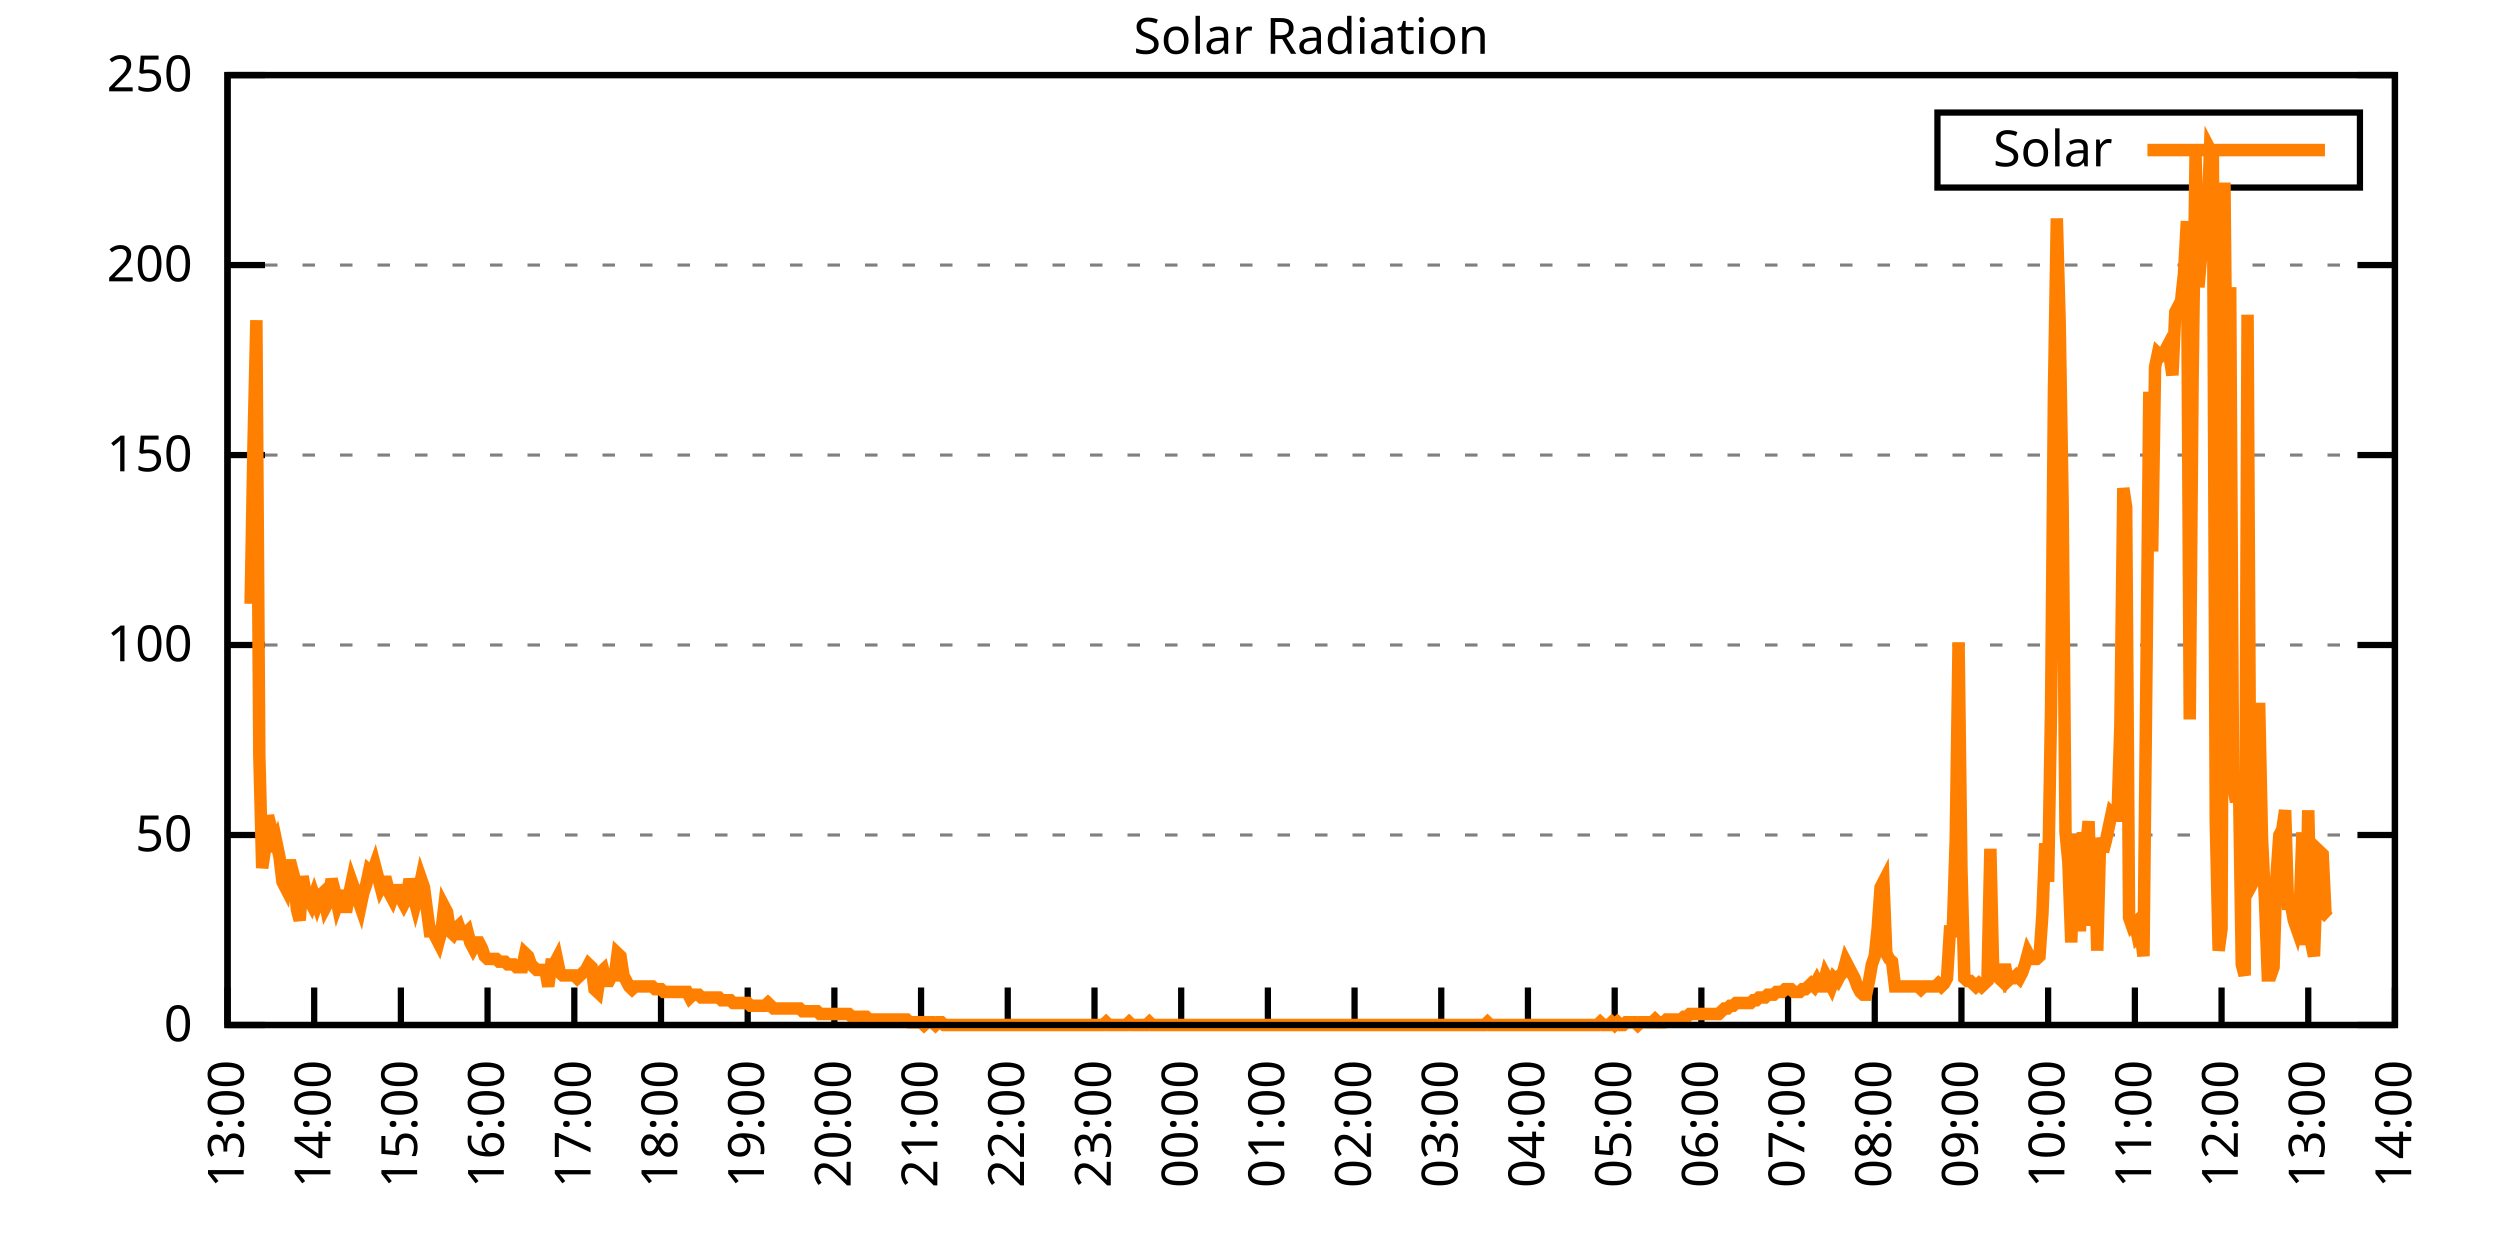
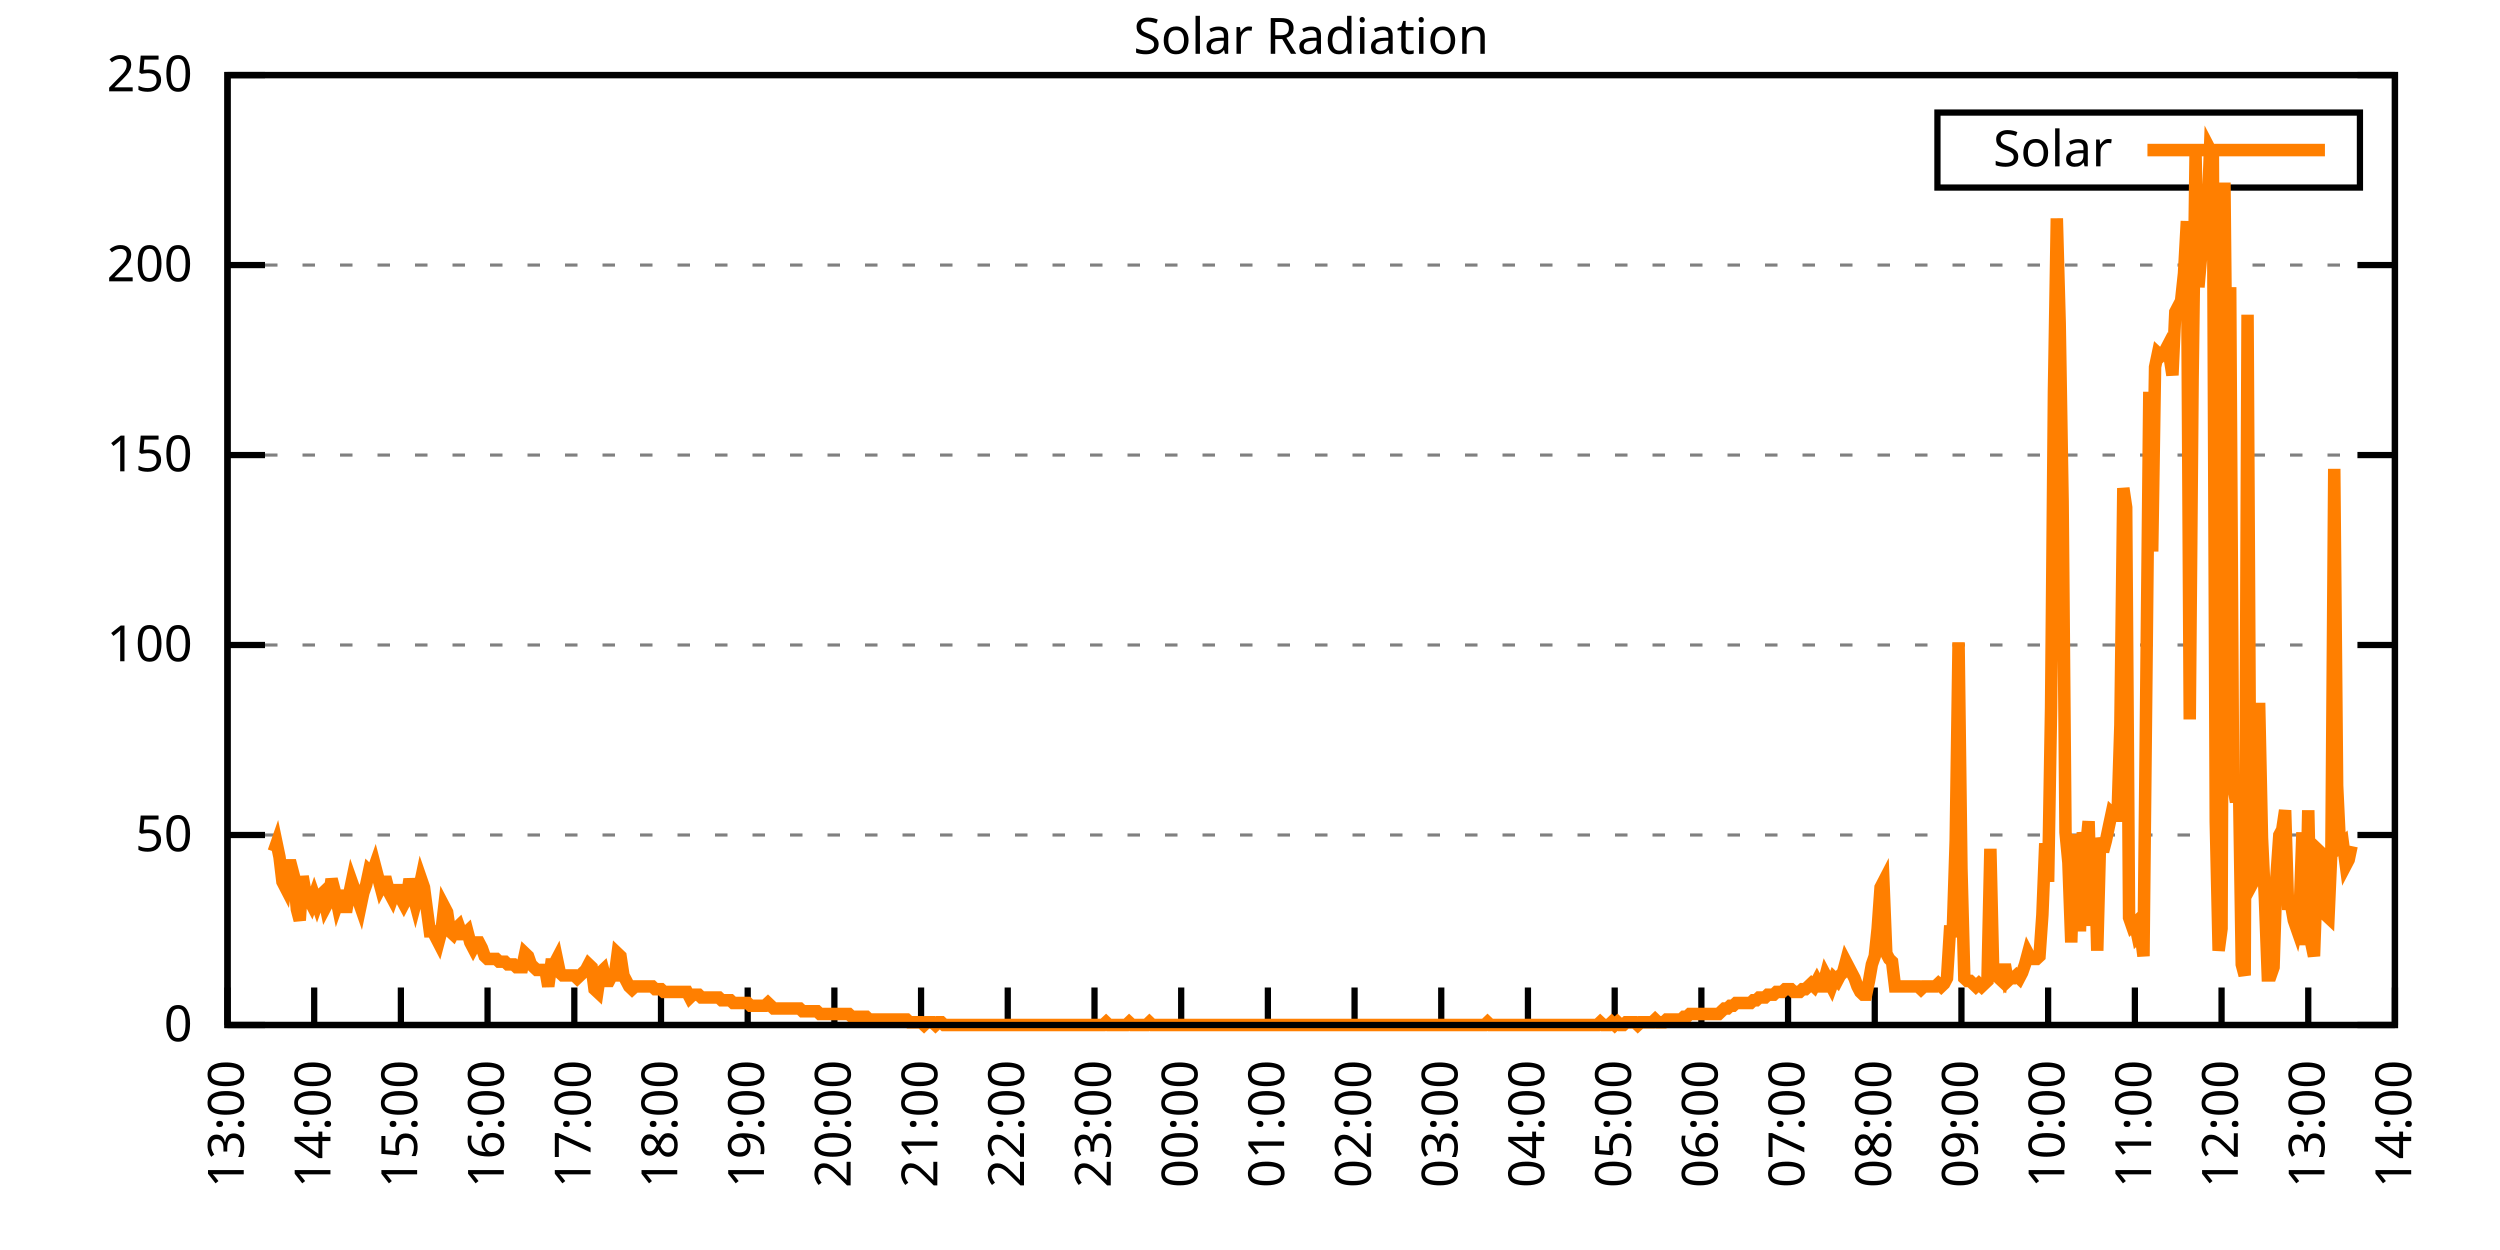
<svg xmlns="http://www.w3.org/2000/svg" xmlns:xlink="http://www.w3.org/1999/xlink" width="400" height="200" viewBox="0 0 400 200">
  <g id="gnuplot_canvas">
    <rect x="0" y="0" width="400" height="200" fill="none" />
    <defs>
      <circle id="gpDot" r="0.5" stroke-width="0.5" stroke="currentColor" />
      <path id="gpPt0" stroke-width="0.333" stroke="currentColor" d="M-1,0 h2 M0,-1 v2" />
      <path id="gpPt1" stroke-width="0.333" stroke="currentColor" d="M-1,-1 L1,1 M1,-1 L-1,1" />
      <path id="gpPt2" stroke-width="0.333" stroke="currentColor" d="M-1,0 L1,0 M0,-1 L0,1 M-1,-1 L1,1 M-1,1 L1,-1" />
      <rect id="gpPt3" stroke-width="0.333" stroke="currentColor" x="-1" y="-1" width="2" height="2" />
      <rect id="gpPt4" stroke-width="0.333" stroke="currentColor" fill="currentColor" x="-1" y="-1" width="2" height="2" />
      <circle id="gpPt5" stroke-width="0.333" stroke="currentColor" cx="0" cy="0" r="1" />
      <use xlink:href="#gpPt5" id="gpPt6" fill="currentColor" stroke="none" />
      <path id="gpPt7" stroke-width="0.333" stroke="currentColor" d="M0,-1.33 L-1.33,0.67 L1.33,0.67 z" />
      <use xlink:href="#gpPt7" id="gpPt8" fill="currentColor" stroke="none" />
      <use xlink:href="#gpPt7" id="gpPt9" stroke="currentColor" transform="rotate(180)" />
      <use xlink:href="#gpPt9" id="gpPt10" fill="currentColor" stroke="none" />
      <use xlink:href="#gpPt3" id="gpPt11" stroke="currentColor" transform="rotate(45)" />
      <use xlink:href="#gpPt11" id="gpPt12" fill="currentColor" stroke="none" />
      <path id="gpPt13" stroke-width="0.333" stroke="currentColor" d="M0,1.330 L1.265,0.411 L0.782,-1.067 L-0.782,-1.076 L-1.265,0.411 z" />
      <use xlink:href="#gpPt13" id="gpPt14" fill="currentColor" stroke="none" />
      <filter id="textbox" filterUnits="objectBoundingBox" x="0" y="0" height="1" width="1">
        <feFlood flood-color="white" flood-opacity="1" result="bgnd" />
        <feComposite in="SourceGraphic" in2="bgnd" operator="atop" />
      </filter>
      <filter id="greybox" filterUnits="objectBoundingBox" x="0" y="0" height="1" width="1">
        <feFlood flood-color="lightgrey" flood-opacity="1" result="grey" />
        <feComposite in="SourceGraphic" in2="grey" operator="atop" />
      </filter>
    </defs>
    <g fill="none" color="white" stroke="currentColor" stroke-width="1.00" stroke-linecap="butt" stroke-linejoin="miter">
</g>
    <g fill="none" color="black" stroke="currentColor" stroke-width="1.00" stroke-linecap="butt" stroke-linejoin="miter">
      <g stroke="none" shape-rendering="crispEdges">
        <polygon fill="rgb(255, 255, 255)" points="36.40,164.00 383.18,164.00 383.18,12.02 36.40,12.02 " />
      </g>
    </g>
    <g fill="none" color="black" stroke="currentColor" stroke-width="1.00" stroke-linecap="butt" stroke-linejoin="miter">
</g>
    <g fill="none" color="black" stroke="black" stroke-width="0.50" stroke-linecap="butt" stroke-linejoin="miter">
</g>
    <g fill="none" color="gray" stroke="currentColor" stroke-width="0.50" stroke-linecap="butt" stroke-linejoin="miter">
      <path stroke="gray" stroke-dasharray="2,4" class="gridline" d="M36.40,164.00 L383.19,164.00  " />
    </g>
    <g fill="none" color="gray" stroke="gray" stroke-width="1.00" stroke-linecap="butt" stroke-linejoin="miter">
</g>
    <g fill="none" color="black" stroke="currentColor" stroke-width="1.00" stroke-linecap="butt" stroke-linejoin="miter">
      <path stroke="black" d="M36.40,164.00 L42.40,164.00 M383.19,164.00 L377.19,164.00  " />
      <g transform="translate(30.80,166.60)" stroke="none" fill="black" font-family="Sans" font-size="8.00" text-anchor="end">
        <text>
          <tspan font-family="Sans"> 0</tspan>
        </text>
      </g>
    </g>
    <g fill="none" color="black" stroke="currentColor" stroke-width="1.00" stroke-linecap="butt" stroke-linejoin="miter">
</g>
    <g fill="none" color="black" stroke="black" stroke-width="0.50" stroke-linecap="butt" stroke-linejoin="miter">
</g>
    <g fill="none" color="gray" stroke="currentColor" stroke-width="0.50" stroke-linecap="butt" stroke-linejoin="miter">
      <path stroke="gray" stroke-dasharray="2,4" class="gridline" d="M36.40,133.60 L383.19,133.60  " />
    </g>
    <g fill="none" color="gray" stroke="gray" stroke-width="1.00" stroke-linecap="butt" stroke-linejoin="miter">
</g>
    <g fill="none" color="black" stroke="currentColor" stroke-width="1.00" stroke-linecap="butt" stroke-linejoin="miter">
      <path stroke="black" d="M36.40,133.60 L42.40,133.60 M383.19,133.60 L377.19,133.60  " />
      <g transform="translate(30.80,136.20)" stroke="none" fill="black" font-family="Sans" font-size="8.00" text-anchor="end">
        <text>
          <tspan font-family="Sans"> 50</tspan>
        </text>
      </g>
    </g>
    <g fill="none" color="black" stroke="currentColor" stroke-width="1.00" stroke-linecap="butt" stroke-linejoin="miter">
</g>
    <g fill="none" color="black" stroke="black" stroke-width="0.50" stroke-linecap="butt" stroke-linejoin="miter">
</g>
    <g fill="none" color="gray" stroke="currentColor" stroke-width="0.50" stroke-linecap="butt" stroke-linejoin="miter">
      <path stroke="gray" stroke-dasharray="2,4" class="gridline" d="M36.40,103.20 L383.19,103.20  " />
    </g>
    <g fill="none" color="gray" stroke="gray" stroke-width="1.00" stroke-linecap="butt" stroke-linejoin="miter">
</g>
    <g fill="none" color="black" stroke="currentColor" stroke-width="1.00" stroke-linecap="butt" stroke-linejoin="miter">
      <path stroke="black" d="M36.40,103.20 L42.40,103.20 M383.19,103.20 L377.19,103.20  " />
      <g transform="translate(30.80,105.80)" stroke="none" fill="black" font-family="Sans" font-size="8.00" text-anchor="end">
        <text>
          <tspan font-family="Sans"> 100</tspan>
        </text>
      </g>
    </g>
    <g fill="none" color="black" stroke="currentColor" stroke-width="1.00" stroke-linecap="butt" stroke-linejoin="miter">
</g>
    <g fill="none" color="black" stroke="black" stroke-width="0.50" stroke-linecap="butt" stroke-linejoin="miter">
</g>
    <g fill="none" color="gray" stroke="currentColor" stroke-width="0.50" stroke-linecap="butt" stroke-linejoin="miter">
      <path stroke="gray" stroke-dasharray="2,4" class="gridline" d="M36.40,72.81 L383.19,72.81  " />
    </g>
    <g fill="none" color="gray" stroke="gray" stroke-width="1.00" stroke-linecap="butt" stroke-linejoin="miter">
</g>
    <g fill="none" color="black" stroke="currentColor" stroke-width="1.00" stroke-linecap="butt" stroke-linejoin="miter">
      <path stroke="black" d="M36.40,72.81 L42.40,72.81 M383.19,72.81 L377.19,72.81  " />
      <g transform="translate(30.80,75.41)" stroke="none" fill="black" font-family="Sans" font-size="8.00" text-anchor="end">
        <text>
          <tspan font-family="Sans"> 150</tspan>
        </text>
      </g>
    </g>
    <g fill="none" color="black" stroke="currentColor" stroke-width="1.00" stroke-linecap="butt" stroke-linejoin="miter">
</g>
    <g fill="none" color="black" stroke="black" stroke-width="0.50" stroke-linecap="butt" stroke-linejoin="miter">
</g>
    <g fill="none" color="gray" stroke="currentColor" stroke-width="0.50" stroke-linecap="butt" stroke-linejoin="miter">
      <path stroke="gray" stroke-dasharray="2,4" class="gridline" d="M36.40,42.41 L383.19,42.41  " />
    </g>
    <g fill="none" color="gray" stroke="gray" stroke-width="1.00" stroke-linecap="butt" stroke-linejoin="miter">
</g>
    <g fill="none" color="black" stroke="currentColor" stroke-width="1.00" stroke-linecap="butt" stroke-linejoin="miter">
      <path stroke="black" d="M36.40,42.41 L42.40,42.41 M383.19,42.41 L377.19,42.41  " />
      <g transform="translate(30.80,45.01)" stroke="none" fill="black" font-family="Sans" font-size="8.00" text-anchor="end">
        <text>
          <tspan font-family="Sans"> 200</tspan>
        </text>
      </g>
    </g>
    <g fill="none" color="black" stroke="currentColor" stroke-width="1.00" stroke-linecap="butt" stroke-linejoin="miter">
</g>
    <g fill="none" color="black" stroke="black" stroke-width="0.50" stroke-linecap="butt" stroke-linejoin="miter">
</g>
    <g fill="none" color="gray" stroke="currentColor" stroke-width="0.50" stroke-linecap="butt" stroke-linejoin="miter">
      <path stroke="gray" stroke-dasharray="2,4" class="gridline" d="M36.40,12.01 L383.19,12.01  " />
    </g>
    <g fill="none" color="gray" stroke="gray" stroke-width="1.00" stroke-linecap="butt" stroke-linejoin="miter">
</g>
    <g fill="none" color="black" stroke="currentColor" stroke-width="1.00" stroke-linecap="butt" stroke-linejoin="miter">
      <path stroke="black" d="M36.40,12.01 L42.40,12.01 M383.19,12.01 L377.19,12.01  " />
      <g transform="translate(30.80,14.61)" stroke="none" fill="black" font-family="Sans" font-size="8.00" text-anchor="end">
        <text>
          <tspan font-family="Sans"> 250</tspan>
        </text>
      </g>
    </g>
    <g fill="none" color="black" stroke="currentColor" stroke-width="1.00" stroke-linecap="butt" stroke-linejoin="miter">
      <path stroke="black" d="M36.40,164.00 L36.40,158.00  " />
      <g transform="translate(39.00,169.60) rotate(270.00)" stroke="none" fill="black" font-family="Sans" font-size="8.00" text-anchor="end">
        <text>
          <tspan font-family="Sans">13:00</tspan>
        </text>
      </g>
    </g>
    <g fill="none" color="black" stroke="currentColor" stroke-width="1.00" stroke-linecap="butt" stroke-linejoin="miter">
      <path stroke="black" d="M50.27,164.00 L50.27,158.00  " />
      <g transform="translate(52.87,169.60) rotate(270.00)" stroke="none" fill="black" font-family="Sans" font-size="8.00" text-anchor="end">
        <text>
          <tspan font-family="Sans">14:00</tspan>
        </text>
      </g>
    </g>
    <g fill="none" color="black" stroke="currentColor" stroke-width="1.00" stroke-linecap="butt" stroke-linejoin="miter">
      <path stroke="black" d="M64.14,164.00 L64.14,158.00  " />
      <g transform="translate(66.74,169.60) rotate(270.00)" stroke="none" fill="black" font-family="Sans" font-size="8.00" text-anchor="end">
        <text>
          <tspan font-family="Sans">15:00</tspan>
        </text>
      </g>
    </g>
    <g fill="none" color="black" stroke="currentColor" stroke-width="1.00" stroke-linecap="butt" stroke-linejoin="miter">
      <path stroke="black" d="M78.01,164.00 L78.01,158.00  " />
      <g transform="translate(80.61,169.60) rotate(270.00)" stroke="none" fill="black" font-family="Sans" font-size="8.00" text-anchor="end">
        <text>
          <tspan font-family="Sans">16:00</tspan>
        </text>
      </g>
    </g>
    <g fill="none" color="black" stroke="currentColor" stroke-width="1.00" stroke-linecap="butt" stroke-linejoin="miter">
      <path stroke="black" d="M91.89,164.00 L91.89,158.00  " />
      <g transform="translate(94.49,169.60) rotate(270.00)" stroke="none" fill="black" font-family="Sans" font-size="8.00" text-anchor="end">
        <text>
          <tspan font-family="Sans">17:00</tspan>
        </text>
      </g>
    </g>
    <g fill="none" color="black" stroke="currentColor" stroke-width="1.00" stroke-linecap="butt" stroke-linejoin="miter">
      <path stroke="black" d="M105.76,164.00 L105.76,158.00  " />
      <g transform="translate(108.36,169.60) rotate(270.00)" stroke="none" fill="black" font-family="Sans" font-size="8.00" text-anchor="end">
        <text>
          <tspan font-family="Sans">18:00</tspan>
        </text>
      </g>
    </g>
    <g fill="none" color="black" stroke="currentColor" stroke-width="1.00" stroke-linecap="butt" stroke-linejoin="miter">
      <path stroke="black" d="M119.63,164.00 L119.63,158.00  " />
      <g transform="translate(122.23,169.60) rotate(270.00)" stroke="none" fill="black" font-family="Sans" font-size="8.00" text-anchor="end">
        <text>
          <tspan font-family="Sans">19:00</tspan>
        </text>
      </g>
    </g>
    <g fill="none" color="black" stroke="currentColor" stroke-width="1.00" stroke-linecap="butt" stroke-linejoin="miter">
      <path stroke="black" d="M133.50,164.00 L133.50,158.00  " />
      <g transform="translate(136.10,169.60) rotate(270.00)" stroke="none" fill="black" font-family="Sans" font-size="8.00" text-anchor="end">
        <text>
          <tspan font-family="Sans">20:00</tspan>
        </text>
      </g>
    </g>
    <g fill="none" color="black" stroke="currentColor" stroke-width="1.00" stroke-linecap="butt" stroke-linejoin="miter">
      <path stroke="black" d="M147.37,164.00 L147.37,158.00  " />
      <g transform="translate(149.97,169.60) rotate(270.00)" stroke="none" fill="black" font-family="Sans" font-size="8.00" text-anchor="end">
        <text>
          <tspan font-family="Sans">21:00</tspan>
        </text>
      </g>
    </g>
    <g fill="none" color="black" stroke="currentColor" stroke-width="1.00" stroke-linecap="butt" stroke-linejoin="miter">
      <path stroke="black" d="M161.24,164.00 L161.24,158.00  " />
      <g transform="translate(163.84,169.60) rotate(270.00)" stroke="none" fill="black" font-family="Sans" font-size="8.00" text-anchor="end">
        <text>
          <tspan font-family="Sans">22:00</tspan>
        </text>
      </g>
    </g>
    <g fill="none" color="black" stroke="currentColor" stroke-width="1.00" stroke-linecap="butt" stroke-linejoin="miter">
      <path stroke="black" d="M175.12,164.00 L175.12,158.00  " />
      <g transform="translate(177.72,169.60) rotate(270.00)" stroke="none" fill="black" font-family="Sans" font-size="8.00" text-anchor="end">
        <text>
          <tspan font-family="Sans">23:00</tspan>
        </text>
      </g>
    </g>
    <g fill="none" color="black" stroke="currentColor" stroke-width="1.00" stroke-linecap="butt" stroke-linejoin="miter">
      <path stroke="black" d="M188.99,164.00 L188.99,158.00  " />
      <g transform="translate(191.59,169.60) rotate(270.00)" stroke="none" fill="black" font-family="Sans" font-size="8.00" text-anchor="end">
        <text>
          <tspan font-family="Sans">00:00</tspan>
        </text>
      </g>
    </g>
    <g fill="none" color="black" stroke="currentColor" stroke-width="1.00" stroke-linecap="butt" stroke-linejoin="miter">
      <path stroke="black" d="M202.86,164.00 L202.86,158.00  " />
      <g transform="translate(205.46,169.60) rotate(270.00)" stroke="none" fill="black" font-family="Sans" font-size="8.00" text-anchor="end">
        <text>
          <tspan font-family="Sans">01:00</tspan>
        </text>
      </g>
    </g>
    <g fill="none" color="black" stroke="currentColor" stroke-width="1.00" stroke-linecap="butt" stroke-linejoin="miter">
      <path stroke="black" d="M216.73,164.00 L216.73,158.00  " />
      <g transform="translate(219.33,169.60) rotate(270.00)" stroke="none" fill="black" font-family="Sans" font-size="8.00" text-anchor="end">
        <text>
          <tspan font-family="Sans">02:00</tspan>
        </text>
      </g>
    </g>
    <g fill="none" color="black" stroke="currentColor" stroke-width="1.00" stroke-linecap="butt" stroke-linejoin="miter">
      <path stroke="black" d="M230.60,164.00 L230.60,158.00  " />
      <g transform="translate(233.20,169.60) rotate(270.00)" stroke="none" fill="black" font-family="Sans" font-size="8.00" text-anchor="end">
        <text>
          <tspan font-family="Sans">03:00</tspan>
        </text>
      </g>
    </g>
    <g fill="none" color="black" stroke="currentColor" stroke-width="1.00" stroke-linecap="butt" stroke-linejoin="miter">
      <path stroke="black" d="M244.47,164.00 L244.47,158.00  " />
      <g transform="translate(247.07,169.60) rotate(270.00)" stroke="none" fill="black" font-family="Sans" font-size="8.00" text-anchor="end">
        <text>
          <tspan font-family="Sans">04:00</tspan>
        </text>
      </g>
    </g>
    <g fill="none" color="black" stroke="currentColor" stroke-width="1.00" stroke-linecap="butt" stroke-linejoin="miter">
      <path stroke="black" d="M258.35,164.00 L258.35,158.00  " />
      <g transform="translate(260.95,169.60) rotate(270.00)" stroke="none" fill="black" font-family="Sans" font-size="8.00" text-anchor="end">
        <text>
          <tspan font-family="Sans">05:00</tspan>
        </text>
      </g>
    </g>
    <g fill="none" color="black" stroke="currentColor" stroke-width="1.00" stroke-linecap="butt" stroke-linejoin="miter">
      <path stroke="black" d="M272.22,164.00 L272.22,158.00  " />
      <g transform="translate(274.82,169.60) rotate(270.00)" stroke="none" fill="black" font-family="Sans" font-size="8.00" text-anchor="end">
        <text>
          <tspan font-family="Sans">06:00</tspan>
        </text>
      </g>
    </g>
    <g fill="none" color="black" stroke="currentColor" stroke-width="1.00" stroke-linecap="butt" stroke-linejoin="miter">
      <path stroke="black" d="M286.09,164.00 L286.09,158.00  " />
      <g transform="translate(288.69,169.60) rotate(270.00)" stroke="none" fill="black" font-family="Sans" font-size="8.00" text-anchor="end">
        <text>
          <tspan font-family="Sans">07:00</tspan>
        </text>
      </g>
    </g>
    <g fill="none" color="black" stroke="currentColor" stroke-width="1.00" stroke-linecap="butt" stroke-linejoin="miter">
      <path stroke="black" d="M299.96,164.00 L299.96,158.00  " />
      <g transform="translate(302.56,169.60) rotate(270.00)" stroke="none" fill="black" font-family="Sans" font-size="8.00" text-anchor="end">
        <text>
          <tspan font-family="Sans">08:00</tspan>
        </text>
      </g>
    </g>
    <g fill="none" color="black" stroke="currentColor" stroke-width="1.00" stroke-linecap="butt" stroke-linejoin="miter">
      <path stroke="black" d="M313.83,164.00 L313.83,158.00  " />
      <g transform="translate(316.43,169.60) rotate(270.00)" stroke="none" fill="black" font-family="Sans" font-size="8.00" text-anchor="end">
        <text>
          <tspan font-family="Sans">09:00</tspan>
        </text>
      </g>
    </g>
    <g fill="none" color="black" stroke="currentColor" stroke-width="1.00" stroke-linecap="butt" stroke-linejoin="miter">
      <path stroke="black" d="M327.70,164.00 L327.70,158.00  " />
      <g transform="translate(330.30,169.60) rotate(270.00)" stroke="none" fill="black" font-family="Sans" font-size="8.00" text-anchor="end">
        <text>
          <tspan font-family="Sans">10:00</tspan>
        </text>
      </g>
    </g>
    <g fill="none" color="black" stroke="currentColor" stroke-width="1.00" stroke-linecap="butt" stroke-linejoin="miter">
      <path stroke="black" d="M341.58,164.00 L341.58,158.00  " />
      <g transform="translate(344.18,169.60) rotate(270.00)" stroke="none" fill="black" font-family="Sans" font-size="8.00" text-anchor="end">
        <text>
          <tspan font-family="Sans">11:00</tspan>
        </text>
      </g>
    </g>
    <g fill="none" color="black" stroke="currentColor" stroke-width="1.00" stroke-linecap="butt" stroke-linejoin="miter">
      <path stroke="black" d="M355.45,164.00 L355.45,158.00  " />
      <g transform="translate(358.05,169.60) rotate(270.00)" stroke="none" fill="black" font-family="Sans" font-size="8.00" text-anchor="end">
        <text>
          <tspan font-family="Sans">12:00</tspan>
        </text>
      </g>
    </g>
    <g fill="none" color="black" stroke="currentColor" stroke-width="1.00" stroke-linecap="butt" stroke-linejoin="miter">
      <path stroke="black" d="M369.32,164.00 L369.32,158.00  " />
      <g transform="translate(371.92,169.60) rotate(270.00)" stroke="none" fill="black" font-family="Sans" font-size="8.00" text-anchor="end">
        <text>
          <tspan font-family="Sans">13:00</tspan>
        </text>
      </g>
    </g>
    <g fill="none" color="black" stroke="currentColor" stroke-width="1.00" stroke-linecap="butt" stroke-linejoin="miter">
      <path stroke="black" d="M383.19,164.00 L383.19,158.00  " />
      <g transform="translate(385.79,169.60) rotate(270.00)" stroke="none" fill="black" font-family="Sans" font-size="8.00" text-anchor="end">
        <text>
          <tspan font-family="Sans">14:00</tspan>
        </text>
      </g>
    </g>
    <g fill="none" color="black" stroke="currentColor" stroke-width="1.00" stroke-linecap="butt" stroke-linejoin="miter">
</g>
    <g fill="none" color="black" stroke="currentColor" stroke-width="1.00" stroke-linecap="butt" stroke-linejoin="miter">
      <path stroke="black" d="M36.40,12.01 L36.40,164.00 L383.19,164.00 L383.19,12.01 L36.40,12.01 Z  " />
    </g>
    <g fill="none" color="black" stroke="currentColor" stroke-width="1.00" stroke-linecap="butt" stroke-linejoin="miter">
</g>
    <g fill="none" color="black" stroke="currentColor" stroke-width="1.00" stroke-linecap="butt" stroke-linejoin="miter">
      <path stroke="black" d="M309.99,30.01 L309.99,18.01 L377.59,18.01 L377.59,30.01 L309.99,30.01 Z  " />
    </g>
    <g id="Solar_Radiation_plot_1">
      <g fill="none" color="white" stroke="black" stroke-width="2.00" stroke-linecap="butt" stroke-linejoin="miter">
</g>
      <g fill="none" color="black" stroke="currentColor" stroke-width="2.00" stroke-linecap="butt" stroke-linejoin="miter">
        <g transform="translate(337.99,26.61)" stroke="none" fill="black" font-family="Sans" font-size="8.00" text-anchor="end">
          <text>
            <tspan font-family="Sans">Solar</tspan>
          </text>
        </g>
      </g>
      <g fill="none" color="black" stroke="currentColor" stroke-width="2.00" stroke-linecap="butt" stroke-linejoin="miter">
-         <path stroke="rgb(255, 127,   0)" d="M343.59,24.01 L371.99,24.01 M40.10,96.61 L40.56,71.06 L41.02,51.23 L41.49,120.83 L41.95,138.89 L42.41,135.81   L42.87,130.52 L43.34,132.28 L43.80,136.25 L44.26,134.93 L44.72,137.13 L45.19,141.09 L45.65,141.98 L46.11,138.45   L46.57,138.45 L47.03,140.21 L47.50,145.50 L47.96,147.26 L48.42,140.21 L48.88,142.86 L49.35,143.74 L49.81,144.62   L50.27,143.30 L50.73,144.62 L51.20,143.30 L51.66,142.86 L52.12,145.06 L52.58,144.18 L53.05,140.65 L53.51,142.42   L53.97,144.62 L54.43,143.30 L54.90,143.30 L55.36,145.94 L55.82,143.30 L56.28,141.09 L56.75,142.42 L57.21,143.74   L57.67,145.06 L58.13,142.86 L58.59,141.54 L59.06,139.33 L59.52,139.77 L59.98,138.45 L60.44,140.21 L60.91,141.98   L61.37,141.09 L61.83,141.09 L62.29,142.86 L62.76,143.74 L63.22,142.42 L63.68,142.42 L64.14,143.74 L64.61,144.62   L65.07,143.74 L65.53,140.65 L65.99,142.86 L66.46,144.62 L66.92,142.86 L67.38,140.65 L67.84,141.98 L68.30,145.50   L68.77,149.02 L69.23,149.02 L69.69,149.90 L70.15,150.79 L70.62,149.02 L71.08,145.06 L71.54,145.94 L72.00,149.02   L72.47,149.46 L72.93,148.58 L73.39,148.14 L73.85,149.46 L74.32,149.46 L74.78,149.02 L75.24,150.79 L75.70,151.67   L76.17,150.79 L76.63,150.79 L77.09,151.67 L77.55,152.99 L78.01,153.43 L78.48,153.43 L78.94,153.43 L79.40,153.43   L79.86,153.87 L80.33,153.87 L80.79,153.87 L81.25,154.31 L81.71,154.31 L82.18,154.31 L82.64,154.75 L83.10,154.75   L83.56,154.75 L84.03,152.55 L84.49,152.99 L84.95,154.31 L85.41,154.75 L85.88,155.19 L86.34,155.19 L86.80,155.19   L87.26,155.19 L87.72,157.83 L88.19,154.31 L88.65,154.31 L89.11,153.43 L89.57,155.63 L90.04,156.07 L90.50,156.07   L90.96,156.07 L91.42,156.07 L91.89,156.07 L92.35,156.51 L92.81,156.07 L93.27,155.63 L93.74,155.19 L94.20,154.31   L94.66,154.75 L95.12,158.27 L95.59,158.71 L96.05,155.63 L96.51,155.19 L96.97,156.95 L97.44,156.95 L97.90,156.07   L98.36,156.07 L98.82,152.55 L99.28,152.99 L99.75,156.07 L100.21,156.95 L100.67,157.83 L101.13,158.27 L101.60,157.83   L102.06,157.83 L102.52,157.83 L102.98,157.83 L103.45,157.83 L103.91,157.83 L104.37,157.83 L104.83,158.27 L105.30,158.27   L105.76,158.27 L106.22,158.71 L106.68,158.71 L107.15,158.71 L107.61,158.71 L108.07,158.71 L108.53,158.71 L108.99,158.71   L109.46,158.71 L109.92,158.71 L110.38,159.60 L110.84,159.15 L111.31,159.15 L111.77,159.15 L112.23,159.60 L112.69,159.60   L113.16,159.60 L113.62,159.60 L114.08,159.60 L114.54,159.60 L115.01,159.60 L115.47,160.04 L115.93,160.04 L116.39,160.04   L116.86,160.04 L117.32,160.48 L117.78,160.48 L118.24,160.48 L118.70,160.48 L119.17,160.48 L119.63,160.48 L120.09,160.92   L120.55,160.92 L121.02,160.92 L121.48,160.92 L121.94,160.92 L122.40,160.92 L122.87,160.48 L123.33,160.92 L123.79,161.36   L124.25,161.36 L124.72,161.36 L125.18,161.36 L125.64,161.36 L126.10,161.36 L126.57,161.36 L127.03,161.36 L127.49,161.36   L127.95,161.36 L128.41,161.80 L128.88,161.80 L129.34,161.80 L129.80,161.80 L130.26,161.80 L130.73,161.80 L131.19,162.24   L131.65,162.24 L132.11,162.24 L132.58,162.24 L133.04,162.24 L133.50,162.24 L133.96,162.24 L134.43,162.24 L134.89,162.24   L135.35,162.24 L135.81,162.24 L136.28,162.68 L136.74,162.68 L137.20,162.68 L137.66,162.68 L138.13,162.68 L138.59,162.68   L139.05,163.12 L139.51,163.12 L139.97,163.12 L140.44,163.12 L140.90,163.12 L141.36,163.12 L141.82,163.12 L142.29,163.12   L142.75,163.12 L143.21,163.12 L143.67,163.12 L144.14,163.12 L144.60,163.12 L145.06,163.12 L145.52,163.56 L145.99,163.56   L146.45,163.56 L146.91,163.56 L147.37,163.56 L147.84,164.00 L148.30,163.56 L148.76,163.56 L149.22,163.56 L149.68,164.00   L150.15,163.56 L150.61,163.56 L151.07,164.00 L151.53,164.00 L152.00,164.00 L152.46,164.00 L152.92,164.00 L153.38,164.00   L153.85,164.00 L154.31,164.00 L154.77,164.00 L155.23,164.00 L155.70,164.00 L156.16,164.00 L156.62,164.00 L157.08,164.00   L157.55,164.00 L158.01,164.00 L158.47,164.00 L158.93,164.00 L159.39,164.00 L159.86,164.00 L160.32,164.00 L160.78,164.00   L161.24,164.00 L161.71,164.00 L162.17,164.00 L162.63,164.00 L163.09,164.00 L163.56,164.00 L164.02,164.00 L164.48,164.00   L164.94,164.00 L165.41,164.00 L165.87,164.00 L166.33,164.00 L166.79,164.00 L167.26,164.00 L167.72,164.00 L168.18,164.00   L168.64,164.00 L169.10,164.00 L169.57,164.00 L170.03,164.00 L170.49,164.00 L170.95,164.00 L171.42,164.00 L171.88,164.00   L172.34,164.00 L172.80,164.00 L173.27,164.00 L173.73,164.00 L174.19,164.00 L174.65,164.00 L175.12,164.00 L175.58,164.00   L176.04,164.00 L176.50,164.00 L176.97,163.56 L177.43,164.00 L177.89,164.00 L178.35,164.00 L178.82,164.00 L179.28,164.00   L179.74,164.00 L180.20,164.00 L180.66,163.56 L181.13,164.00 L181.59,164.00 L182.05,164.00 L182.51,164.00 L182.98,164.00   L183.44,164.00 L183.90,163.56 L184.36,164.00 L184.83,164.00 L185.29,164.00 L185.75,164.00 L186.21,164.00 L186.68,164.00   L187.14,164.00 L187.60,164.00 L188.06,164.00 L188.53,164.00 L188.99,164.00 L189.45,164.00 L189.91,164.00 L190.37,164.00   L190.84,164.00 L191.30,164.00 L191.76,164.00 L192.22,164.00 L192.69,164.00 L193.15,164.00 L193.61,164.00 L194.07,164.00   L194.54,164.00 L195.00,164.00 L195.46,164.00 L195.92,164.00 L196.39,164.00 L196.85,164.00 L197.31,164.00 L197.77,164.00   L198.24,164.00 L198.70,164.00 L199.16,164.00 L199.62,164.00 L200.08,164.00 L200.55,164.00 L201.01,164.00 L201.47,164.00   L201.93,164.00 L202.40,164.00 L202.86,164.00 L203.32,164.00 L203.78,164.00 L204.25,164.00 L204.71,164.00 L205.17,164.00   L205.63,164.00 L206.10,164.00 L206.56,164.00 L207.02,164.00 L207.48,164.00 L207.95,164.00 L208.41,164.00 L208.87,164.00   L209.33,164.00 L209.80,164.00 L210.26,164.00 L210.72,164.00 L211.18,164.00 L211.64,164.00 L212.11,164.00 L212.57,164.00   L213.03,164.00 L213.49,164.00 L213.96,164.00 L214.42,164.00 L214.88,164.00 L215.34,164.00 L215.81,164.00 L216.27,164.00   L216.73,164.00 L217.19,164.00 L217.66,164.00 L218.12,164.00 L218.58,164.00 L219.04,164.00 L219.51,164.00 L219.97,164.00   L220.43,164.00 L220.89,164.00 L221.35,164.00 L221.82,164.00 L222.28,164.00 L222.74,164.00 L223.20,164.00 L223.67,164.00   L224.13,164.00 L224.59,164.00 L225.05,164.00 L225.52,164.00 L225.98,164.00 L226.44,164.00 L226.90,164.00 L227.37,164.00   L227.83,164.00 L228.29,164.00 L228.75,164.00 L229.22,164.00 L229.68,164.00 L230.14,164.00 L230.60,164.00 L231.06,164.00   L231.53,164.00 L231.99,164.00 L232.45,164.00 L232.91,164.00 L233.38,164.00 L233.84,164.00 L234.30,164.00 L234.76,164.00   L235.23,164.00 L235.69,164.00 L236.15,164.00 L236.61,164.00 L237.08,164.00 L237.54,164.00 L238.00,163.56 L238.46,164.00   L238.93,164.00 L239.39,164.00 L239.85,164.00 L240.31,164.00 L240.77,164.00 L241.24,164.00 L241.70,164.00 L242.16,164.00   L242.62,164.00 L243.09,164.00 L243.55,164.00 L244.01,164.00 L244.47,164.00 L244.94,164.00 L245.40,164.00 L245.86,164.00   L246.32,164.00 L246.79,164.00 L247.25,164.00 L247.71,164.00 L248.17,164.00 L248.64,164.00 L249.10,164.00 L249.56,164.00   L250.02,164.00 L250.49,164.00 L250.95,164.00 L251.41,164.00 L251.87,164.00 L252.33,164.00 L252.80,164.00 L253.26,164.00   L253.72,164.00 L254.18,164.00 L254.65,164.00 L255.11,164.00 L255.57,164.00 L256.03,163.56 L256.50,164.00 L256.96,164.00   L257.42,164.00 L257.88,163.56 L258.35,164.00 L258.81,163.56 L259.27,164.00 L259.73,164.00 L260.20,163.56 L260.66,163.56   L261.12,163.56 L261.58,163.56 L262.04,164.00 L262.51,163.56 L262.97,163.56 L263.43,163.56 L263.89,163.56 L264.36,163.56   L264.82,163.12 L265.28,163.56 L265.74,163.56 L266.21,163.56 L266.67,163.12 L267.13,163.12 L267.59,163.12 L268.06,163.12   L268.52,163.12 L268.98,163.12 L269.44,162.68 L269.91,162.68 L270.37,162.24 L270.83,162.24 L271.29,162.24 L271.75,162.24   L272.22,162.24 L272.68,162.24 L273.14,162.24 L273.60,162.24 L274.07,162.24 L274.53,162.24 L274.99,162.24 L275.45,161.80   L275.92,161.36 L276.38,161.36 L276.84,160.92 L277.30,160.92 L277.77,160.48 L278.23,160.48 L278.69,160.48 L279.15,160.48   L279.62,160.48 L280.08,160.48 L280.54,160.04 L281.00,160.04 L281.46,159.60 L281.93,159.60 L282.39,159.60 L282.85,159.15   L283.31,159.15 L283.78,159.15 L284.24,158.71 L284.70,158.71 L285.16,158.71 L285.63,158.27 L286.09,158.27 L286.55,158.27   L287.01,158.71 L287.48,158.71 L287.94,158.71 L288.40,158.27 L288.86,158.27 L289.33,157.83 L289.79,157.39 L290.25,157.83   L290.71,156.95 L291.18,157.83 L291.64,157.83 L292.10,156.07 L292.56,156.95 L293.02,157.83 L293.49,156.51 L293.95,156.95   L294.41,156.07 L294.87,155.63 L295.34,153.87 L295.80,154.75 L296.26,155.63 L296.72,156.51 L297.19,157.83 L297.65,158.71   L298.11,159.15 L298.57,159.15 L299.04,156.95 L299.50,154.31 L299.96,152.99 L300.42,148.58 L300.89,141.98 L301.35,141.09   L301.81,152.55 L302.27,153.43 L302.73,153.87 L303.20,157.83 L303.66,157.83 L304.12,157.83 L304.58,157.83 L305.05,157.83   L305.51,157.83 L305.97,157.83 L306.43,157.83 L306.90,157.83 L307.36,158.27 L307.82,157.83 L308.28,157.83 L308.75,157.83   L309.21,157.83 L309.67,157.83 L310.13,157.39 L310.60,157.83 L311.06,157.39 L311.52,156.51 L311.98,149.02 L312.44,149.02   L312.91,134.49 L313.37,102.77 L313.83,138.89 L314.29,156.51 L314.76,156.95 L315.22,156.95 L315.68,157.39 L316.14,157.83   L316.61,157.39 L317.07,157.83 L317.53,157.39 L317.99,156.95 L318.46,135.81 L318.92,155.63 L319.38,156.07 L319.84,156.51   L320.31,156.95 L320.77,154.31 L321.23,156.95 L321.69,156.51 L322.15,156.51 L322.62,156.07 L323.08,156.51 L323.54,155.63   L324.00,154.31 L324.47,152.55 L324.93,153.43 L325.39,153.43 L325.85,153.43 L326.32,152.99 L326.78,146.38 L327.24,134.93   L327.70,141.09 L328.17,113.34 L328.63,62.69 L329.09,34.94 L329.55,51.68 L330.02,80.31 L330.48,133.17 L330.94,138.01   L331.40,150.79 L331.87,135.81 L332.33,133.61 L332.79,149.02 L333.25,133.17 L333.71,136.25 L334.18,131.40 L334.64,148.14   L335.10,134.49 L335.56,152.11 L336.03,134.05 L336.49,136.25 L336.95,134.49 L337.41,132.28 L337.88,130.08 L338.34,130.52   L338.80,130.52 L339.26,115.99 L339.73,78.10 L340.19,81.19 L340.65,146.82 L341.11,148.14 L341.58,147.70 L342.04,149.90   L342.50,149.46 L342.96,152.99 L343.42,108.50 L343.89,62.69 L344.35,88.24 L344.81,58.72 L345.27,56.52 L345.74,56.96   L346.20,56.52 L346.66,55.64 L347.12,56.96 L347.59,60.04 L348.05,49.91 L348.51,49.03 L348.97,48.15 L349.44,43.75   L349.90,35.38 L350.36,115.11 L350.82,60.48 L351.29,24.81 L351.75,45.95 L352.21,40.66 L352.67,33.61 L353.13,36.70   L353.60,23.92 L354.06,24.81 L354.52,131.40 L354.98,152.11 L355.45,148.58 L355.91,29.21 L356.37,75.90 L356.83,45.95   L357.30,125.68 L357.76,128.32 L358.22,124.36 L358.68,154.31 L359.15,156.07 L359.61,50.35 L360.07,135.81 L360.53,141.09   L361.00,140.21 L361.46,112.46 L361.92,134.05 L362.38,143.74 L362.84,156.07 L363.31,156.07 L363.77,154.75 L364.23,140.21   L364.69,133.61 L365.16,132.73 L365.62,129.64 L366.08,144.62 L366.54,144.62 L367.01,147.26 L367.47,148.58 L367.93,146.38   L368.39,133.17 L368.86,151.23 L369.32,129.64 L369.78,150.79 L370.24,152.99 L370.71,139.77 L371.17,136.25 L371.63,136.69   L372.09,146.38 L372.56,146.82  " />
+         <path stroke="rgb(255, 127,   0)" d="M343.59,24.01 L371.99,24.01 M43.80,136.25 L44.26,134.93 L44.72,137.13 L45.19,141.09 L45.65,141.98 L46.11,138.45   L46.57,138.45 L47.03,140.21 L47.50,145.50 L47.96,147.26 L48.42,140.21 L48.88,142.86 L49.35,143.74 L49.81,144.62   L50.27,143.30 L50.73,144.62 L51.20,143.30 L51.66,142.86 L52.12,145.06 L52.58,144.18 L53.05,140.65 L53.51,142.42   L53.97,144.62 L54.43,143.30 L54.90,143.30 L55.36,145.94 L55.82,143.30 L56.28,141.09 L56.75,142.42 L57.21,143.74   L57.67,145.06 L58.13,142.86 L58.59,141.54 L59.06,139.33 L59.52,139.77 L59.98,138.45 L60.44,140.21 L60.91,141.98   L61.37,141.09 L61.83,141.09 L62.29,142.86 L62.76,143.74 L63.22,142.42 L63.68,142.42 L64.14,143.74 L64.61,144.62   L65.07,143.74 L65.53,140.65 L65.99,142.86 L66.46,144.62 L66.92,142.86 L67.38,140.65 L67.84,141.98 L68.30,145.50   L68.77,149.02 L69.23,149.02 L69.69,149.90 L70.15,150.79 L70.62,149.02 L71.08,145.06 L71.54,145.94 L72.00,149.02   L72.47,149.46 L72.93,148.58 L73.39,148.14 L73.85,149.46 L74.32,149.46 L74.78,149.02 L75.24,150.79 L75.70,151.67   L76.17,150.79 L76.63,150.79 L77.09,151.67 L77.55,152.99 L78.01,153.43 L78.48,153.43 L78.94,153.43 L79.40,153.43   L79.86,153.87 L80.33,153.87 L80.79,153.87 L81.25,154.31 L81.71,154.31 L82.18,154.31 L82.64,154.75 L83.10,154.75   L83.56,154.75 L84.03,152.55 L84.49,152.99 L84.95,154.31 L85.41,154.75 L85.88,155.19 L86.34,155.19 L86.80,155.19   L87.26,155.19 L87.72,157.83 L88.19,154.31 L88.65,154.31 L89.11,153.43 L89.57,155.63 L90.04,156.07 L90.50,156.07   L90.96,156.07 L91.42,156.07 L91.89,156.07 L92.35,156.51 L92.81,156.07 L93.27,155.63 L93.74,155.19 L94.20,154.31   L94.66,154.75 L95.12,158.27 L95.59,158.71 L96.05,155.63 L96.51,155.19 L96.97,156.95 L97.44,156.95 L97.90,156.07   L98.36,156.07 L98.82,152.55 L99.28,152.99 L99.75,156.07 L100.21,156.95 L100.67,157.83 L101.13,158.27 L101.60,157.83   L102.06,157.83 L102.52,157.83 L102.98,157.83 L103.45,157.83 L103.91,157.83 L104.37,157.83 L104.83,158.27 L105.30,158.27   L105.76,158.27 L106.22,158.71 L106.68,158.71 L107.15,158.71 L107.61,158.71 L108.07,158.71 L108.53,158.71 L108.99,158.71   L109.46,158.71 L109.92,158.71 L110.38,159.60 L110.84,159.15 L111.31,159.15 L111.77,159.15 L112.23,159.60 L112.69,159.60   L113.16,159.60 L113.62,159.60 L114.08,159.60 L114.54,159.60 L115.01,159.60 L115.47,160.04 L115.93,160.04 L116.39,160.04   L116.86,160.04 L117.32,160.48 L117.78,160.48 L118.24,160.48 L118.70,160.48 L119.17,160.48 L119.63,160.48 L120.09,160.92   L120.55,160.92 L121.02,160.92 L121.48,160.92 L121.94,160.92 L122.40,160.92 L122.87,160.48 L123.33,160.92 L123.79,161.36   L124.25,161.36 L124.72,161.36 L125.18,161.36 L125.64,161.36 L126.10,161.36 L126.57,161.36 L127.03,161.36 L127.49,161.36   L127.95,161.36 L128.41,161.80 L128.88,161.80 L129.34,161.80 L129.80,161.80 L130.26,161.80 L130.73,161.80 L131.19,162.24   L131.65,162.24 L132.11,162.24 L132.58,162.24 L133.04,162.24 L133.50,162.24 L133.96,162.24 L134.43,162.24 L134.89,162.24   L135.35,162.24 L135.81,162.24 L136.28,162.68 L136.74,162.68 L137.20,162.68 L137.66,162.68 L138.13,162.68 L138.59,162.68   L139.05,163.12 L139.51,163.12 L139.97,163.12 L140.44,163.12 L140.90,163.12 L141.36,163.12 L141.82,163.12 L142.29,163.12   L142.75,163.12 L143.21,163.12 L143.67,163.12 L144.14,163.12 L144.60,163.12 L145.06,163.12 L145.52,163.56 L145.99,163.56   L146.45,163.56 L146.91,163.56 L147.37,163.56 L147.84,164.00 L148.30,163.56 L148.76,163.56 L149.22,163.56 L149.68,164.00   L150.15,163.56 L150.61,163.56 L151.07,164.00 L151.53,164.00 L152.00,164.00 L152.46,164.00 L152.92,164.00 L153.38,164.00   L153.85,164.00 L154.31,164.00 L154.77,164.00 L155.23,164.00 L155.70,164.00 L156.16,164.00 L156.62,164.00 L157.08,164.00   L157.55,164.00 L158.01,164.00 L158.47,164.00 L158.93,164.00 L159.39,164.00 L159.86,164.00 L160.32,164.00 L160.78,164.00   L161.24,164.00 L161.71,164.00 L162.17,164.00 L162.63,164.00 L163.09,164.00 L163.56,164.00 L164.02,164.00 L164.48,164.00   L164.94,164.00 L165.41,164.00 L165.87,164.00 L166.33,164.00 L166.79,164.00 L167.26,164.00 L167.72,164.00 L168.18,164.00   L168.64,164.00 L169.10,164.00 L169.57,164.00 L170.03,164.00 L170.49,164.00 L170.95,164.00 L171.42,164.00 L171.88,164.00   L172.34,164.00 L172.80,164.00 L173.27,164.00 L173.73,164.00 L174.19,164.00 L174.65,164.00 L175.12,164.00 L175.58,164.00   L176.04,164.00 L176.50,164.00 L176.97,163.56 L177.43,164.00 L177.89,164.00 L178.35,164.00 L178.82,164.00 L179.28,164.00   L179.74,164.00 L180.20,164.00 L180.66,163.56 L181.13,164.00 L181.59,164.00 L182.05,164.00 L182.51,164.00 L182.98,164.00   L183.44,164.00 L183.90,163.56 L184.36,164.00 L184.83,164.00 L185.29,164.00 L185.75,164.00 L186.21,164.00 L186.68,164.00   L187.14,164.00 L187.60,164.00 L188.06,164.00 L188.53,164.00 L188.99,164.00 L189.45,164.00 L189.91,164.00 L190.37,164.00   L190.84,164.00 L191.30,164.00 L191.76,164.00 L192.22,164.00 L192.69,164.00 L193.15,164.00 L193.61,164.00 L194.07,164.00   L194.54,164.00 L195.00,164.00 L195.46,164.00 L195.92,164.00 L196.39,164.00 L196.85,164.00 L197.31,164.00 L197.77,164.00   L198.24,164.00 L198.70,164.00 L199.16,164.00 L199.62,164.00 L200.08,164.00 L200.55,164.00 L201.01,164.00 L201.47,164.00   L201.93,164.00 L202.40,164.00 L202.86,164.00 L203.32,164.00 L203.78,164.00 L204.25,164.00 L204.71,164.00 L205.17,164.00   L205.63,164.00 L206.10,164.00 L206.56,164.00 L207.02,164.00 L207.48,164.00 L207.95,164.00 L208.41,164.00 L208.87,164.00   L209.33,164.00 L209.80,164.00 L210.26,164.00 L210.72,164.00 L211.18,164.00 L211.64,164.00 L212.11,164.00 L212.57,164.00   L213.03,164.00 L213.49,164.00 L213.96,164.00 L214.42,164.00 L214.88,164.00 L215.34,164.00 L215.81,164.00 L216.27,164.00   L216.73,164.00 L217.19,164.00 L217.66,164.00 L218.12,164.00 L218.58,164.00 L219.04,164.00 L219.51,164.00 L219.97,164.00   L220.43,164.00 L220.89,164.00 L221.35,164.00 L221.82,164.00 L222.28,164.00 L222.74,164.00 L223.20,164.00 L223.67,164.00   L224.13,164.00 L224.59,164.00 L225.05,164.00 L225.52,164.00 L225.98,164.00 L226.44,164.00 L226.90,164.00 L227.37,164.00   L227.83,164.00 L228.29,164.00 L228.75,164.00 L229.22,164.00 L229.68,164.00 L230.14,164.00 L230.60,164.00 L231.06,164.00   L231.53,164.00 L231.99,164.00 L232.45,164.00 L232.91,164.00 L233.38,164.00 L233.84,164.00 L234.30,164.00 L234.76,164.00   L235.23,164.00 L235.69,164.00 L236.15,164.00 L236.61,164.00 L237.08,164.00 L237.54,164.00 L238.00,163.56 L238.46,164.00   L238.93,164.00 L239.39,164.00 L239.85,164.00 L240.31,164.00 L240.77,164.00 L241.24,164.00 L241.70,164.00 L242.16,164.00   L242.62,164.00 L243.09,164.00 L243.55,164.00 L244.01,164.00 L244.47,164.00 L244.94,164.00 L245.40,164.00 L245.86,164.00   L246.32,164.00 L246.79,164.00 L247.25,164.00 L247.71,164.00 L248.17,164.00 L248.64,164.00 L249.10,164.00 L249.56,164.00   L250.02,164.00 L250.49,164.00 L250.95,164.00 L251.41,164.00 L251.87,164.00 L252.33,164.00 L252.80,164.00 L253.26,164.00   L253.72,164.00 L254.18,164.00 L254.65,164.00 L255.11,164.00 L255.57,164.00 L256.03,163.56 L256.50,164.00 L256.96,164.00   L257.42,164.00 L257.88,163.56 L258.35,164.00 L258.81,163.56 L259.27,164.00 L259.73,164.00 L260.20,163.56 L260.66,163.56   L261.12,163.56 L261.58,163.56 L262.04,164.00 L262.51,163.56 L262.97,163.56 L263.43,163.56 L263.89,163.56 L264.36,163.56   L264.82,163.12 L265.28,163.56 L265.74,163.56 L266.21,163.56 L266.67,163.12 L267.13,163.12 L267.59,163.12 L268.06,163.12   L268.52,163.12 L268.98,163.12 L269.44,162.68 L269.91,162.68 L270.37,162.24 L270.83,162.24 L271.29,162.24 L271.75,162.24   L272.22,162.24 L272.68,162.24 L273.14,162.24 L273.60,162.24 L274.07,162.24 L274.53,162.24 L274.99,162.24 L275.45,161.80   L275.92,161.36 L276.38,161.36 L276.84,160.92 L277.30,160.92 L277.77,160.48 L278.23,160.48 L278.69,160.48 L279.15,160.48   L279.62,160.48 L280.08,160.48 L280.54,160.04 L281.00,160.04 L281.46,159.60 L281.93,159.60 L282.39,159.60 L282.85,159.15   L283.31,159.15 L283.78,159.15 L284.24,158.71 L284.70,158.71 L285.16,158.71 L285.63,158.27 L286.09,158.27 L286.55,158.27   L287.01,158.71 L287.48,158.71 L287.94,158.71 L288.40,158.27 L288.86,158.27 L289.33,157.83 L289.79,157.39 L290.25,157.83   L290.71,156.95 L291.18,157.83 L291.64,157.83 L292.10,156.07 L292.56,156.95 L293.02,157.83 L293.49,156.51 L293.95,156.95   L294.41,156.07 L294.87,155.63 L295.34,153.87 L295.80,154.75 L296.26,155.63 L296.72,156.51 L297.19,157.83 L297.65,158.71   L298.11,159.15 L298.57,159.15 L299.04,156.95 L299.50,154.31 L299.96,152.99 L300.42,148.58 L300.89,141.98 L301.35,141.09   L301.81,152.55 L302.27,153.43 L302.73,153.87 L303.20,157.83 L303.66,157.83 L304.12,157.83 L304.58,157.83 L305.05,157.83   L305.51,157.83 L305.97,157.83 L306.43,157.83 L306.90,157.83 L307.36,158.27 L307.82,157.83 L308.28,157.83 L308.75,157.83   L309.21,157.83 L309.67,157.83 L310.13,157.39 L310.60,157.83 L311.06,157.39 L311.52,156.51 L311.98,149.02 L312.44,149.02   L312.91,134.49 L313.37,102.77 L313.83,138.89 L314.29,156.51 L314.76,156.95 L315.22,156.95 L315.68,157.39 L316.14,157.83   L316.61,157.39 L317.07,157.83 L317.53,157.39 L317.99,156.95 L318.46,135.81 L318.92,155.63 L319.38,156.07 L319.84,156.51   L320.31,156.95 L320.77,154.31 L321.23,156.95 L321.69,156.51 L322.15,156.51 L322.62,156.07 L323.08,156.51 L323.54,155.63   L324.00,154.31 L324.47,152.55 L324.93,153.43 L325.39,153.43 L325.85,153.43 L326.32,152.99 L326.78,146.38 L327.24,134.93   L327.70,141.09 L328.17,113.34 L328.63,62.69 L329.09,34.94 L329.55,51.68 L330.02,80.31 L330.48,133.17 L330.94,138.01   L331.40,150.79 L331.87,135.81 L332.33,133.61 L332.79,149.02 L333.25,133.17 L333.71,136.25 L334.18,131.40 L334.64,148.14   L335.10,134.49 L335.56,152.11 L336.03,134.05 L336.49,136.25 L336.95,134.49 L337.41,132.28 L337.88,130.08 L338.34,130.52   L338.80,130.52 L339.26,115.99 L339.73,78.10 L340.19,81.19 L340.65,146.82 L341.11,148.14 L341.58,147.70 L342.04,149.90   L342.50,149.46 L342.96,152.99 L343.42,108.50 L343.89,62.69 L344.35,88.24 L344.81,58.72 L345.27,56.52 L345.74,56.96   L346.20,56.52 L346.66,55.64 L347.12,56.96 L347.59,60.04 L348.05,49.91 L348.51,49.03 L348.97,48.15 L349.44,43.75   L349.90,35.38 L350.36,115.11 L350.82,60.48 L351.29,24.81 L351.75,45.95 L352.21,40.66 L352.67,33.61 L353.13,36.70   L353.60,23.92 L354.06,24.81 L354.52,131.40 L354.98,152.11 L355.45,148.58 L355.91,29.21 L356.37,75.90 L356.83,45.95   L357.30,125.68 L357.76,128.32 L358.22,124.36 L358.68,154.31 L359.15,156.07 L359.61,50.35 L360.07,135.81 L360.53,141.09   L361.00,140.21 L361.46,112.46 L361.92,134.05 L362.38,143.74 L362.84,156.07 L363.31,156.07 L363.77,154.75 L364.23,140.21   L364.69,133.61 L365.16,132.73 L365.62,129.64 L366.08,144.62 L366.54,144.62 L367.01,147.26 L367.47,148.58 L367.93,146.38   L368.39,133.17 L368.86,151.23 L369.32,129.64 L369.78,150.79 L370.24,152.99 L370.71,139.77 L371.17,136.25 L371.63,136.69   L372.09,146.38 L372.56,146.82 L373.02,136.25 L373.48,75.02 L373.94,125.68 L374.40,135.37 L374.87,134.93 L375.33,138.45   L375.79,137.57 L376.25,135.37  " />
      </g>
    </g>
    <g fill="none" color="black" stroke="currentColor" stroke-width="2.00" stroke-linecap="butt" stroke-linejoin="miter">
</g>
    <g fill="none" color="black" stroke="black" stroke-width="1.00" stroke-linecap="butt" stroke-linejoin="miter">
</g>
    <g fill="none" color="black" stroke="currentColor" stroke-width="1.00" stroke-linecap="butt" stroke-linejoin="miter">
      <path stroke="black" d="M36.40,12.01 L36.40,164.00 L383.19,164.00 L383.19,12.01 L36.40,12.01 Z  " />
      <g transform="translate(6.80,88.01) rotate(270.00)" stroke="none" fill="black" font-family="Sans" font-size="8.00" text-anchor="middle">
        <text />
      </g>
    </g>
    <g fill="none" color="black" stroke="currentColor" stroke-width="1.00" stroke-linecap="butt" stroke-linejoin="miter">
</g>
    <g fill="none" color="black" stroke="currentColor" stroke-width="1.00" stroke-linecap="butt" stroke-linejoin="miter">
      <g transform="translate(209.79,8.61)" stroke="none" fill="black" font-family="Sans" font-size="8.00" text-anchor="middle">
        <text>
          <tspan font-family="Sans">Solar Radiation</tspan>
        </text>
      </g>
    </g>
    <g fill="none" color="black" stroke="currentColor" stroke-width="1.00" stroke-linecap="butt" stroke-linejoin="miter">
</g>
  </g>
</svg>
